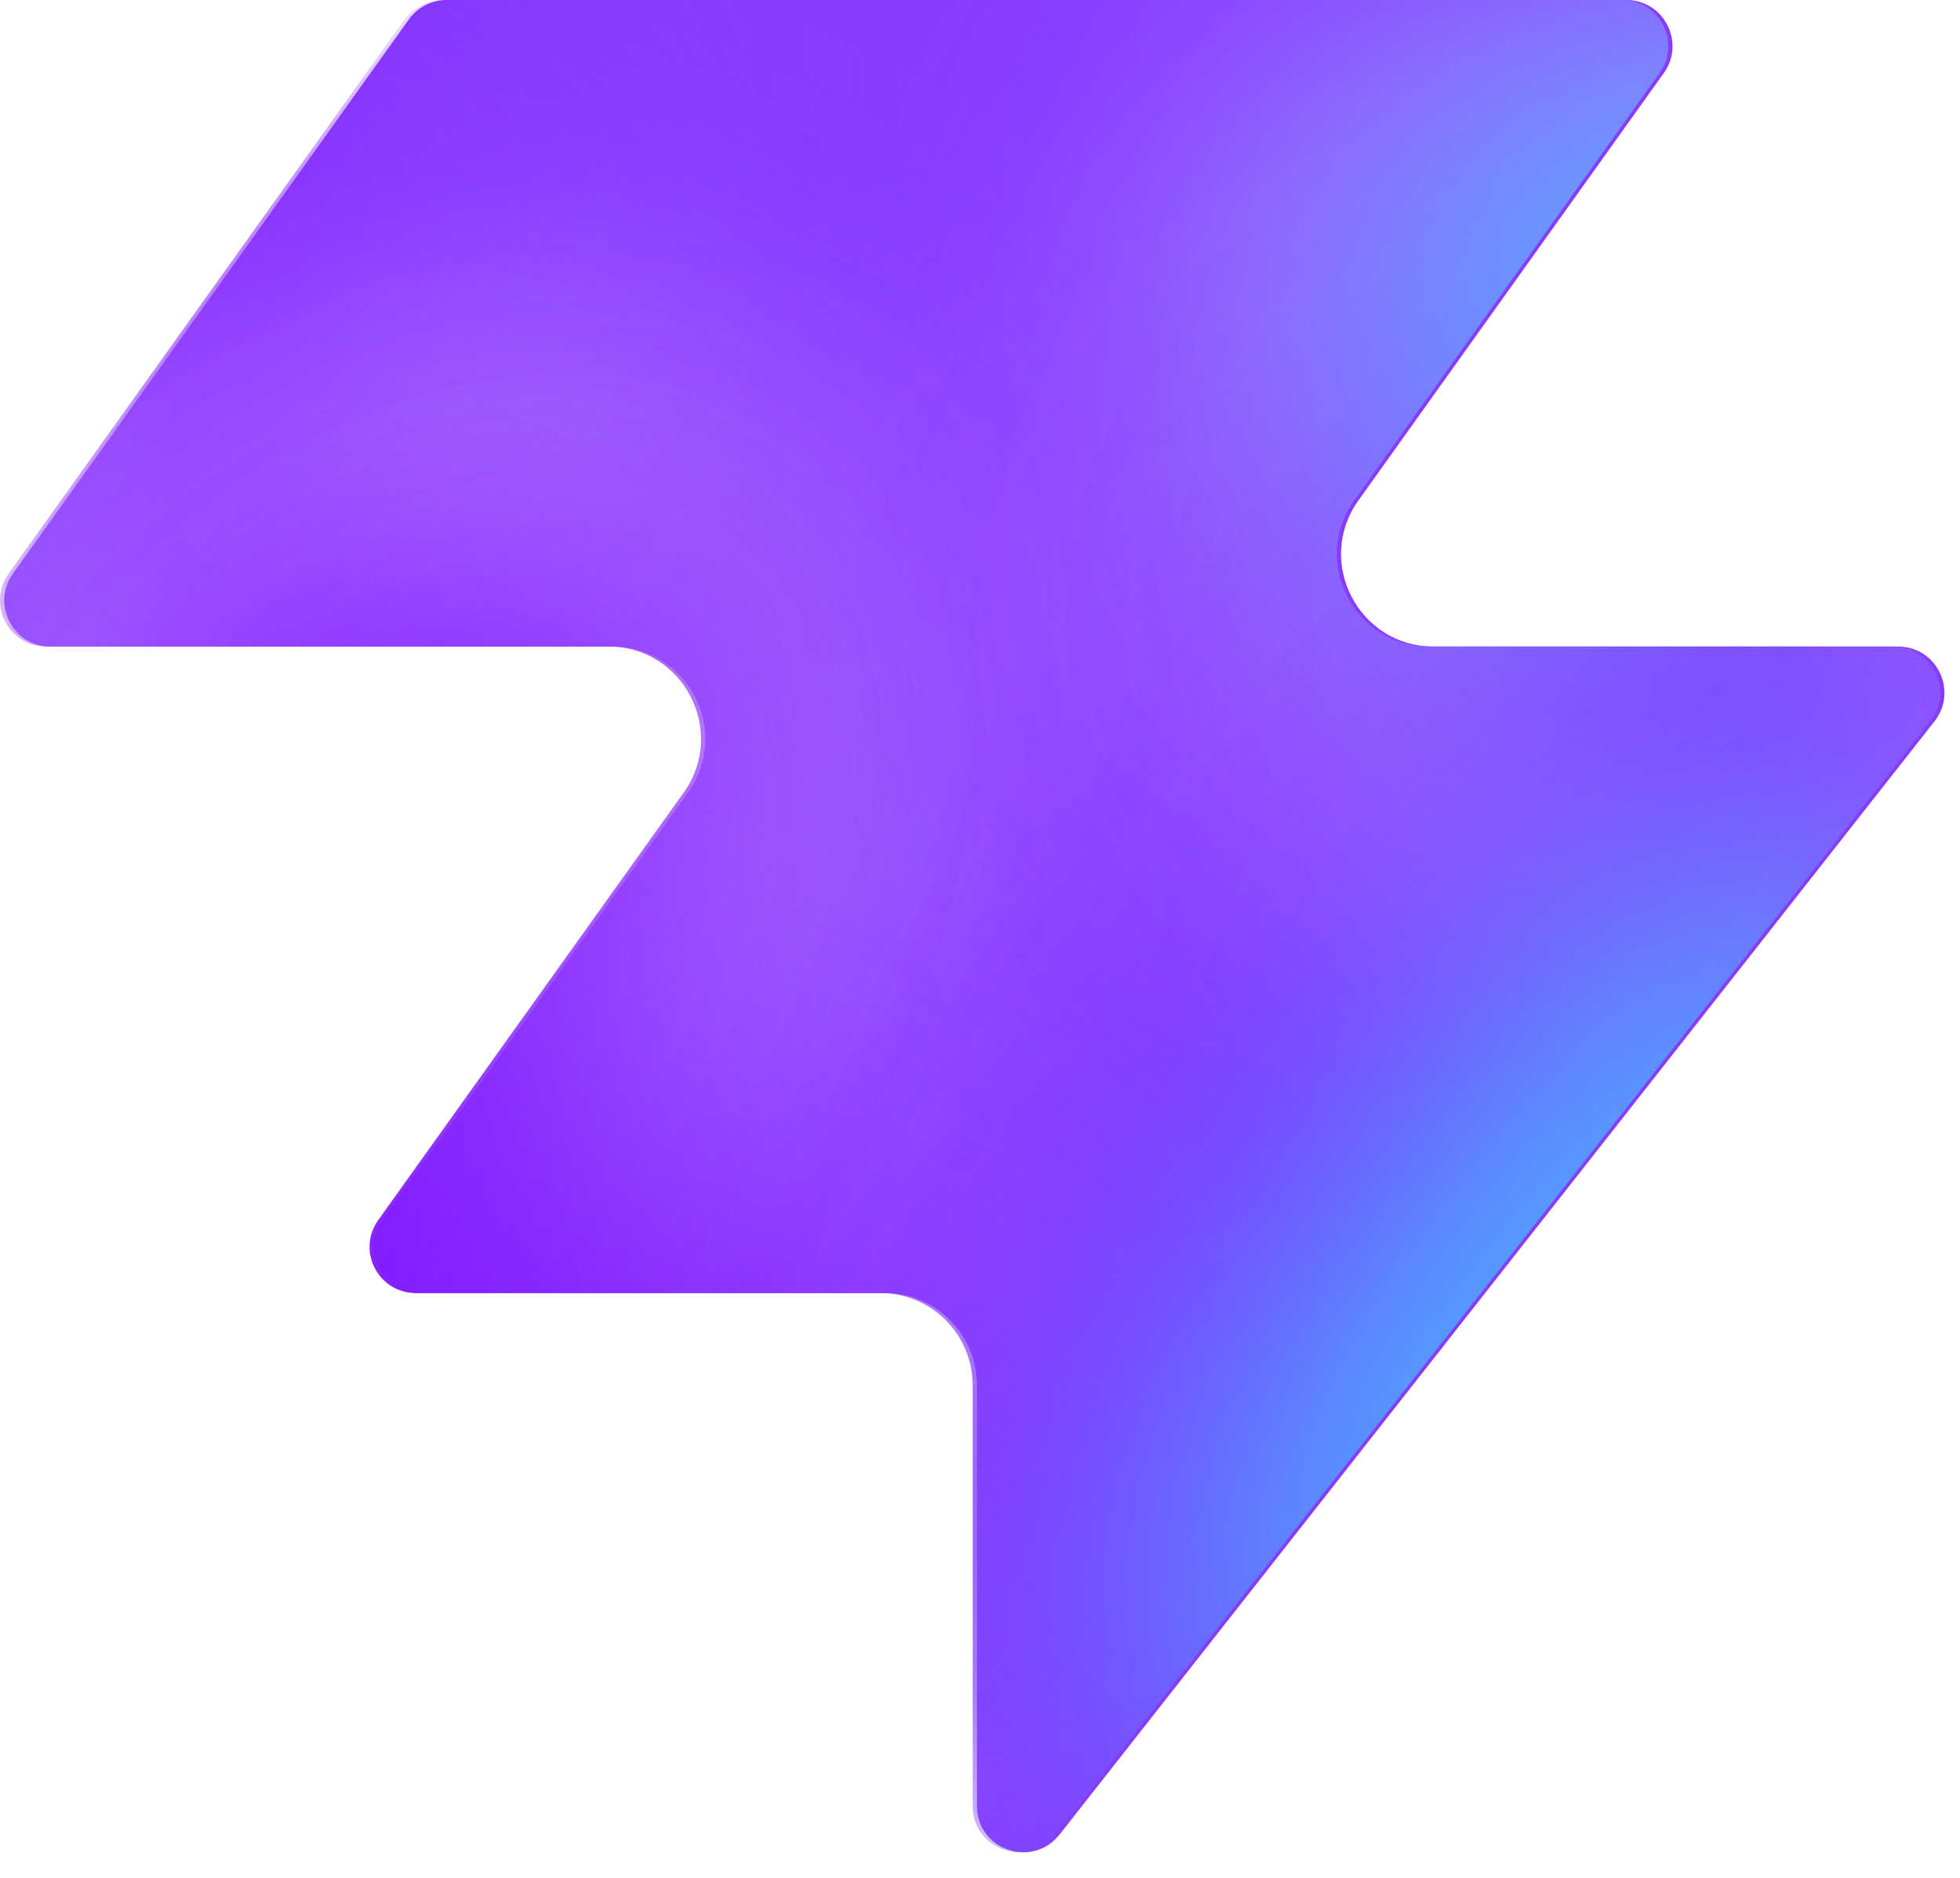
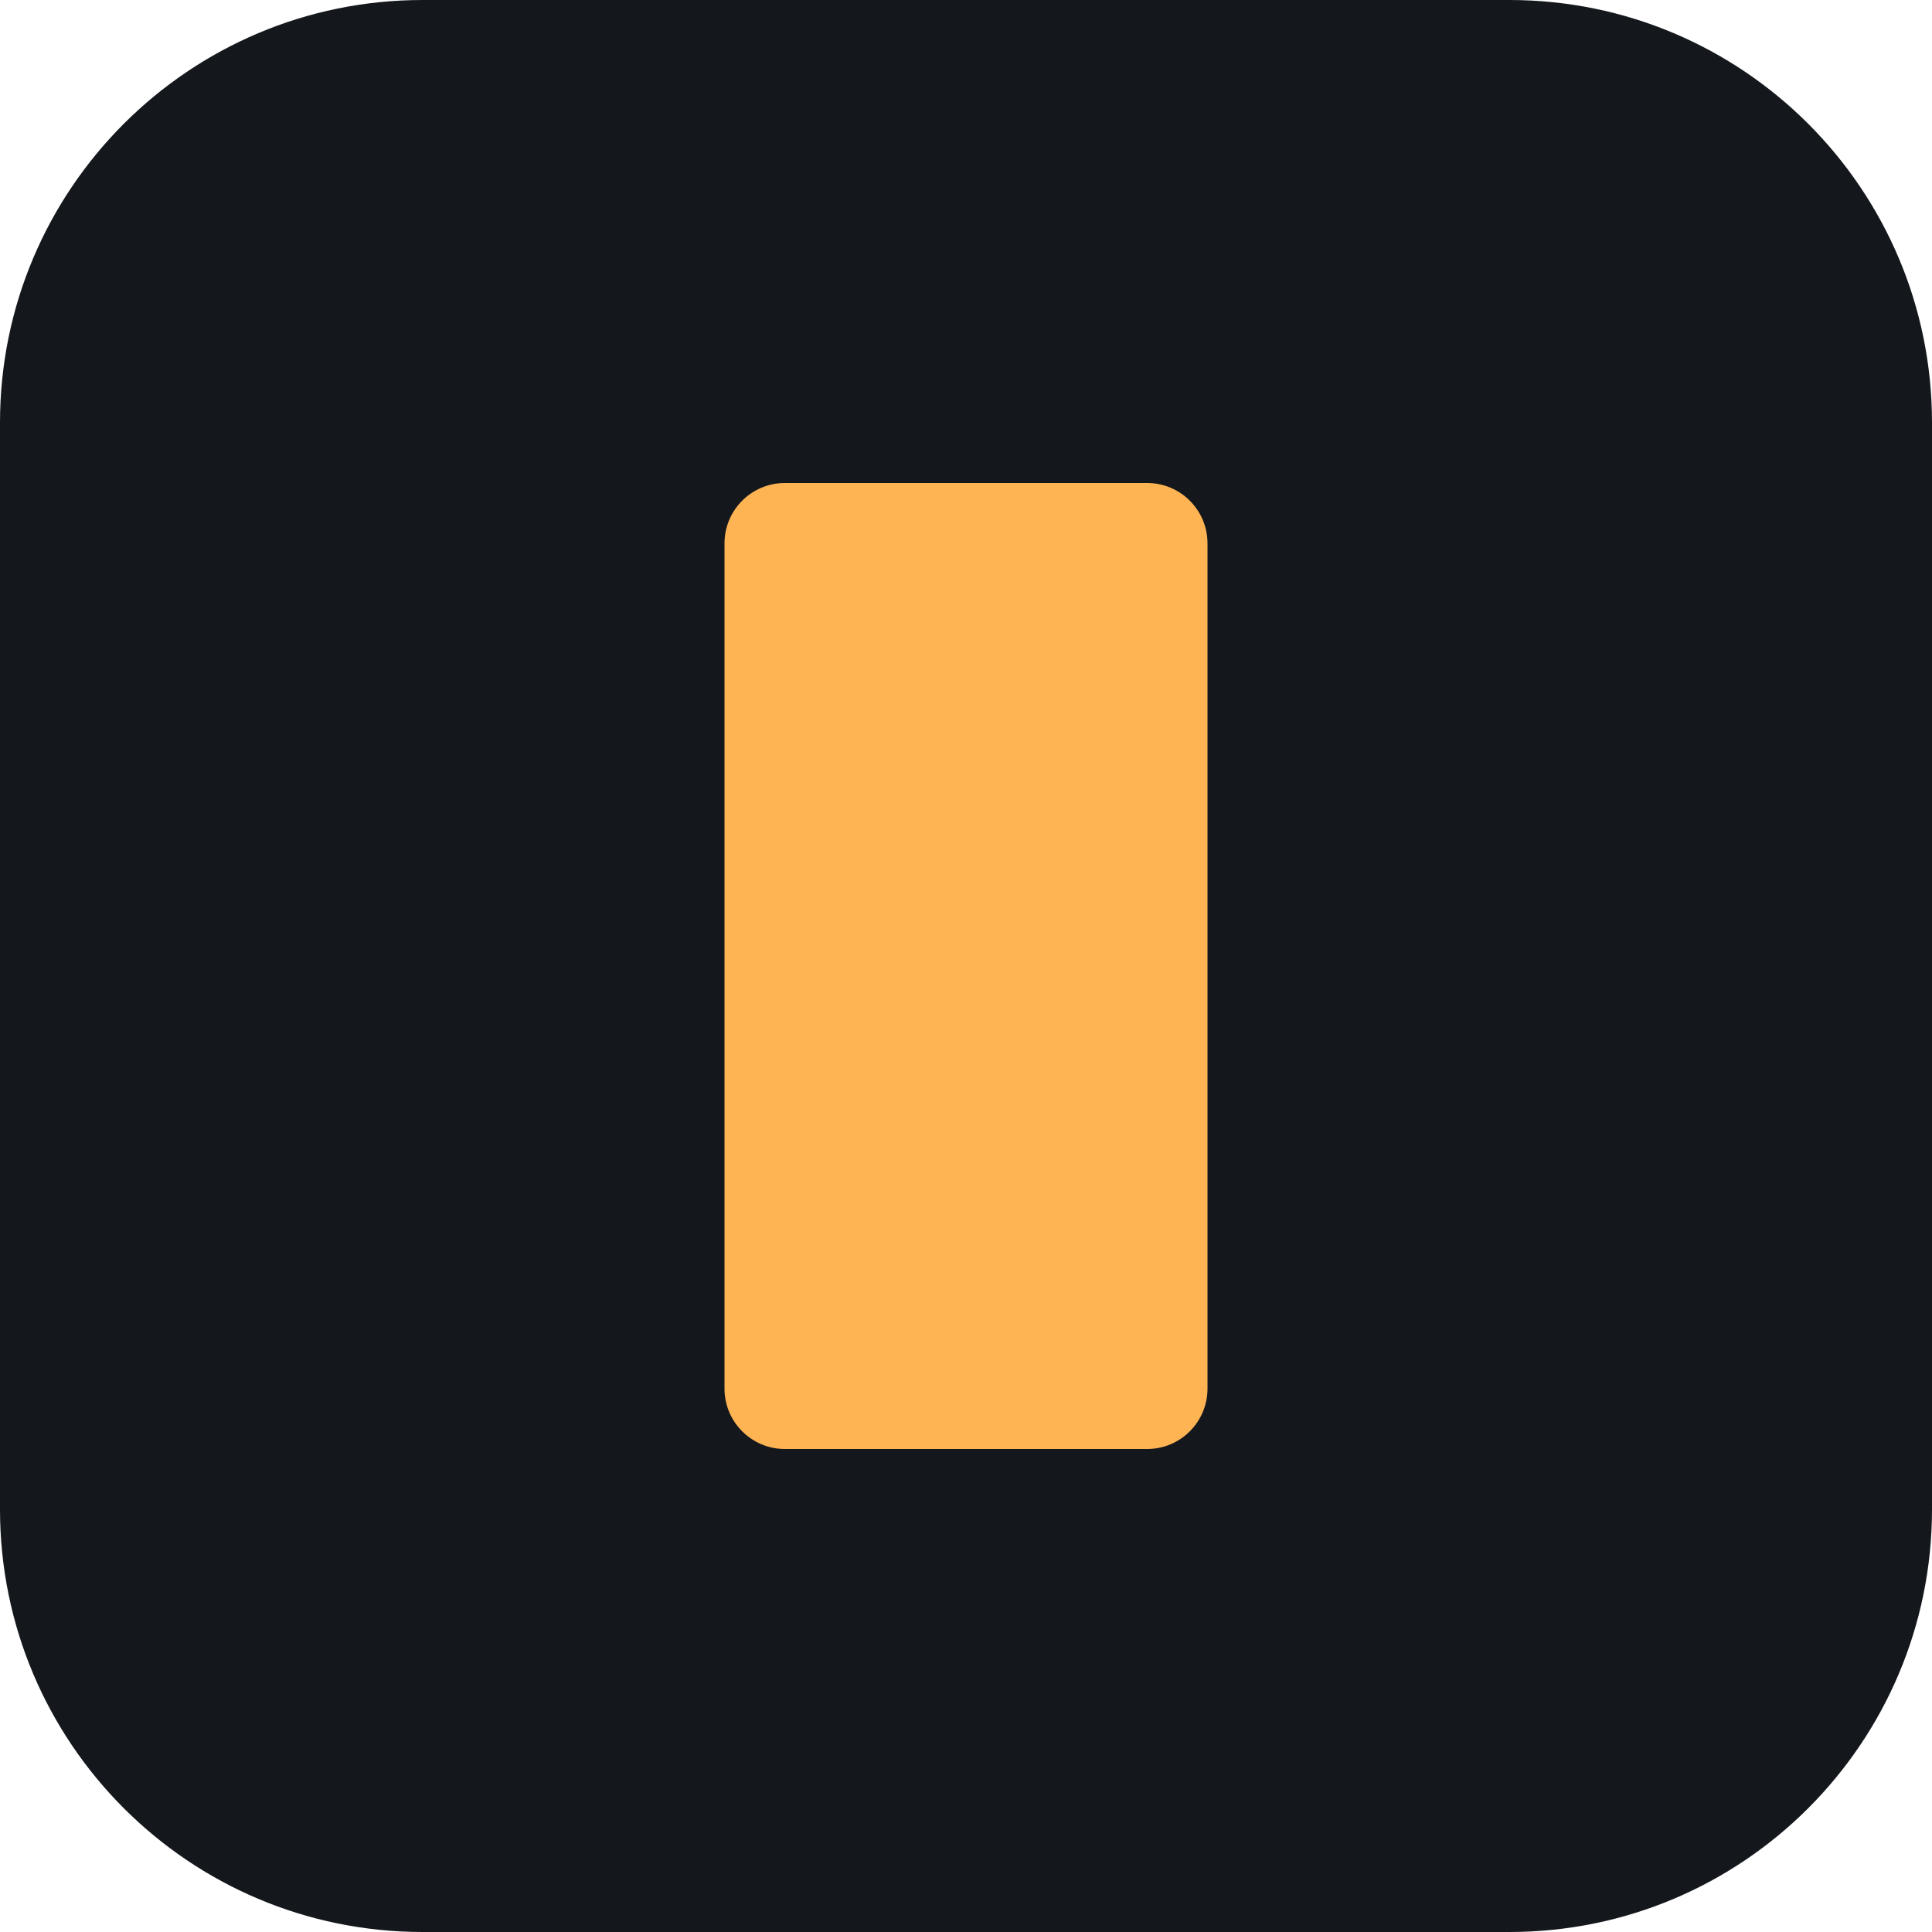
- <svg xmlns="http://www.w3.org/2000/svg" width="48" height="46" fill="none" viewBox="0 0 48 46">
-   <path fill="#863bff" d="M25.946 44.938c-.664.845-2.021.375-2.021-.698V33.937a2.26 2.26 0 0 0-2.262-2.262H10.287c-.92 0-1.456-1.04-.92-1.788l7.48-10.471c1.07-1.497 0-3.578-1.842-3.578H1.237c-.92 0-1.456-1.04-.92-1.788L10.013.474c.214-.297.556-.474.92-.474h28.894c.92 0 1.456 1.04.92 1.788l-7.48 10.471c-1.07 1.498 0 3.579 1.842 3.579h11.377c.943 0 1.473 1.088.89 1.83L25.947 44.94z" style="fill:#863bff;fill:color(display-p3 .525 .23 1);fill-opacity:1" />
-   <mask id="a" width="48" height="46" x="0" y="0" maskUnits="userSpaceOnUse" style="mask-type:alpha">
-     <path fill="#000" d="M25.842 44.938c-.664.844-2.021.375-2.021-.698V33.937a2.26 2.26 0 0 0-2.262-2.262H10.183c-.92 0-1.456-1.04-.92-1.788l7.48-10.471c1.07-1.498 0-3.579-1.842-3.579H1.133c-.92 0-1.456-1.04-.92-1.787L9.91.473c.214-.297.556-.474.92-.474h28.894c.92 0 1.456 1.04.92 1.788l-7.48 10.471c-1.07 1.498 0 3.578 1.842 3.578h11.377c.943 0 1.473 1.088.89 1.832L25.843 44.94z" style="fill:#000;fill-opacity:1" />
-   </mask>
-   <g mask="url(#a)">
-     <g filter="url(#b)">
-       <ellipse cx="5.508" cy="14.704" fill="#ede6ff" rx="5.508" ry="14.704" style="fill:#ede6ff;fill:color(display-p3 .927 .903 1);fill-opacity:1" transform="matrix(.00324 1 1 -.00324 -4.47 31.516)" />
-     </g>
-     <g filter="url(#c)">
-       <ellipse cx="10.399" cy="29.851" fill="#ede6ff" rx="10.399" ry="29.851" style="fill:#ede6ff;fill:color(display-p3 .927 .903 1);fill-opacity:1" transform="matrix(.00324 1 1 -.00324 -39.328 7.883)" />
-     </g>
-     <g filter="url(#d)">
-       <ellipse cx="5.508" cy="30.487" fill="#7e14ff" rx="5.508" ry="30.487" style="fill:#7e14ff;fill:color(display-p3 .492 .077 1);fill-opacity:1" transform="rotate(89.814 -25.913 -14.639)scale(1 -1)" />
-     </g>
-     <g filter="url(#e)">
-       <ellipse cx="5.508" cy="30.599" fill="#7e14ff" rx="5.508" ry="30.599" style="fill:#7e14ff;fill:color(display-p3 .492 .077 1);fill-opacity:1" transform="rotate(89.814 -32.644 -3.334)scale(1 -1)" />
-     </g>
-     <g filter="url(#f)">
-       <ellipse cx="5.508" cy="30.599" fill="#7e14ff" rx="5.508" ry="30.599" style="fill:#7e14ff;fill:color(display-p3 .492 .077 1);fill-opacity:1" transform="matrix(.00324 1 1 -.00324 -34.34 30.47)" />
-     </g>
-     <g filter="url(#g)">
-       <ellipse cx="14.072" cy="22.078" fill="#ede6ff" rx="14.072" ry="22.078" style="fill:#ede6ff;fill:color(display-p3 .927 .903 1);fill-opacity:1" transform="rotate(93.35 24.506 48.493)scale(-1 1)" />
-     </g>
-     <g filter="url(#h)">
-       <ellipse cx="3.47" cy="21.501" fill="#7e14ff" rx="3.47" ry="21.501" style="fill:#7e14ff;fill:color(display-p3 .492 .077 1);fill-opacity:1" transform="rotate(89.009 28.708 47.59)scale(-1 1)" />
-     </g>
-     <g filter="url(#i)">
-       <ellipse cx="3.47" cy="21.501" fill="#7e14ff" rx="3.47" ry="21.501" style="fill:#7e14ff;fill:color(display-p3 .492 .077 1);fill-opacity:1" transform="rotate(89.009 28.708 47.59)scale(-1 1)" />
-     </g>
-     <g filter="url(#j)">
-       <ellipse cx=".387" cy="8.972" fill="#7e14ff" rx="4.407" ry="29.108" style="fill:#7e14ff;fill:color(display-p3 .492 .077 1);fill-opacity:1" transform="rotate(39.51 .387 8.972)" />
-     </g>
-     <g filter="url(#k)">
-       <ellipse cx="47.523" cy="-6.092" fill="#7e14ff" rx="4.407" ry="29.108" style="fill:#7e14ff;fill:color(display-p3 .492 .077 1);fill-opacity:1" transform="rotate(37.892 47.523 -6.092)" />
-     </g>
-     <g filter="url(#l)">
-       <ellipse cx="41.412" cy="6.333" fill="#47bfff" rx="5.971" ry="9.665" style="fill:#47bfff;fill:color(display-p3 .28 .748 1);fill-opacity:1" transform="rotate(37.892 41.412 6.333)" />
-     </g>
-     <g filter="url(#m)">
-       <ellipse cx="-1.879" cy="38.332" fill="#7e14ff" rx="4.407" ry="29.108" style="fill:#7e14ff;fill:color(display-p3 .492 .077 1);fill-opacity:1" transform="rotate(37.892 -1.88 38.332)" />
-     </g>
-     <g filter="url(#n)">
-       <ellipse cx="-1.879" cy="38.332" fill="#7e14ff" rx="4.407" ry="29.108" style="fill:#7e14ff;fill:color(display-p3 .492 .077 1);fill-opacity:1" transform="rotate(37.892 -1.88 38.332)" />
-     </g>
-     <g filter="url(#o)">
-       <ellipse cx="35.651" cy="29.907" fill="#7e14ff" rx="4.407" ry="29.108" style="fill:#7e14ff;fill:color(display-p3 .492 .077 1);fill-opacity:1" transform="rotate(37.892 35.651 29.907)" />
-     </g>
-     <g filter="url(#p)">
-       <ellipse cx="38.418" cy="32.4" fill="#47bfff" rx="5.971" ry="15.297" style="fill:#47bfff;fill:color(display-p3 .28 .748 1);fill-opacity:1" transform="rotate(37.892 38.418 32.4)" />
-     </g>
-   </g>
-   <defs>
-     <filter id="b" width="60.045" height="41.654" x="-19.77" y="16.149" color-interpolation-filters="sRGB" filterUnits="userSpaceOnUse">
-       <feFlood flood-opacity="0" result="BackgroundImageFix" />
-       <feBlend in="SourceGraphic" in2="BackgroundImageFix" result="shape" />
-       <feGaussianBlur result="effect1_foregroundBlur_2002_17158" stdDeviation="7.659" />
-     </filter>
-     <filter id="c" width="90.34" height="51.437" x="-54.613" y="-7.533" color-interpolation-filters="sRGB" filterUnits="userSpaceOnUse">
-       <feFlood flood-opacity="0" result="BackgroundImageFix" />
-       <feBlend in="SourceGraphic" in2="BackgroundImageFix" result="shape" />
-       <feGaussianBlur result="effect1_foregroundBlur_2002_17158" stdDeviation="7.659" />
-     </filter>
-     <filter id="d" width="79.355" height="29.4" x="-49.64" y="2.03" color-interpolation-filters="sRGB" filterUnits="userSpaceOnUse">
-       <feFlood flood-opacity="0" result="BackgroundImageFix" />
-       <feBlend in="SourceGraphic" in2="BackgroundImageFix" result="shape" />
-       <feGaussianBlur result="effect1_foregroundBlur_2002_17158" stdDeviation="4.596" />
-     </filter>
-     <filter id="e" width="79.579" height="29.4" x="-45.045" y="20.029" color-interpolation-filters="sRGB" filterUnits="userSpaceOnUse">
-       <feFlood flood-opacity="0" result="BackgroundImageFix" />
-       <feBlend in="SourceGraphic" in2="BackgroundImageFix" result="shape" />
-       <feGaussianBlur result="effect1_foregroundBlur_2002_17158" stdDeviation="4.596" />
-     </filter>
-     <filter id="f" width="79.579" height="29.4" x="-43.513" y="21.178" color-interpolation-filters="sRGB" filterUnits="userSpaceOnUse">
-       <feFlood flood-opacity="0" result="BackgroundImageFix" />
-       <feBlend in="SourceGraphic" in2="BackgroundImageFix" result="shape" />
-       <feGaussianBlur result="effect1_foregroundBlur_2002_17158" stdDeviation="4.596" />
-     </filter>
-     <filter id="g" width="74.749" height="58.852" x="15.756" y="-17.901" color-interpolation-filters="sRGB" filterUnits="userSpaceOnUse">
-       <feFlood flood-opacity="0" result="BackgroundImageFix" />
-       <feBlend in="SourceGraphic" in2="BackgroundImageFix" result="shape" />
-       <feGaussianBlur result="effect1_foregroundBlur_2002_17158" stdDeviation="7.659" />
-     </filter>
-     <filter id="h" width="61.377" height="25.362" x="23.548" y="2.284" color-interpolation-filters="sRGB" filterUnits="userSpaceOnUse">
-       <feFlood flood-opacity="0" result="BackgroundImageFix" />
-       <feBlend in="SourceGraphic" in2="BackgroundImageFix" result="shape" />
-       <feGaussianBlur result="effect1_foregroundBlur_2002_17158" stdDeviation="4.596" />
-     </filter>
-     <filter id="i" width="61.377" height="25.362" x="23.548" y="2.284" color-interpolation-filters="sRGB" filterUnits="userSpaceOnUse">
-       <feFlood flood-opacity="0" result="BackgroundImageFix" />
-       <feBlend in="SourceGraphic" in2="BackgroundImageFix" result="shape" />
-       <feGaussianBlur result="effect1_foregroundBlur_2002_17158" stdDeviation="4.596" />
-     </filter>
-     <filter id="j" width="56.045" height="63.649" x="-27.636" y="-22.853" color-interpolation-filters="sRGB" filterUnits="userSpaceOnUse">
-       <feFlood flood-opacity="0" result="BackgroundImageFix" />
-       <feBlend in="SourceGraphic" in2="BackgroundImageFix" result="shape" />
-       <feGaussianBlur result="effect1_foregroundBlur_2002_17158" stdDeviation="4.596" />
-     </filter>
-     <filter id="k" width="54.814" height="64.646" x="20.116" y="-38.415" color-interpolation-filters="sRGB" filterUnits="userSpaceOnUse">
-       <feFlood flood-opacity="0" result="BackgroundImageFix" />
-       <feBlend in="SourceGraphic" in2="BackgroundImageFix" result="shape" />
-       <feGaussianBlur result="effect1_foregroundBlur_2002_17158" stdDeviation="4.596" />
-     </filter>
-     <filter id="l" width="33.541" height="35.313" x="24.641" y="-11.323" color-interpolation-filters="sRGB" filterUnits="userSpaceOnUse">
-       <feFlood flood-opacity="0" result="BackgroundImageFix" />
-       <feBlend in="SourceGraphic" in2="BackgroundImageFix" result="shape" />
-       <feGaussianBlur result="effect1_foregroundBlur_2002_17158" stdDeviation="4.596" />
-     </filter>
-     <filter id="m" width="54.814" height="64.646" x="-29.286" y="6.009" color-interpolation-filters="sRGB" filterUnits="userSpaceOnUse">
-       <feFlood flood-opacity="0" result="BackgroundImageFix" />
-       <feBlend in="SourceGraphic" in2="BackgroundImageFix" result="shape" />
-       <feGaussianBlur result="effect1_foregroundBlur_2002_17158" stdDeviation="4.596" />
-     </filter>
-     <filter id="n" width="54.814" height="64.646" x="-29.286" y="6.009" color-interpolation-filters="sRGB" filterUnits="userSpaceOnUse">
-       <feFlood flood-opacity="0" result="BackgroundImageFix" />
-       <feBlend in="SourceGraphic" in2="BackgroundImageFix" result="shape" />
-       <feGaussianBlur result="effect1_foregroundBlur_2002_17158" stdDeviation="4.596" />
-     </filter>
-     <filter id="o" width="54.814" height="64.646" x="8.244" y="-2.416" color-interpolation-filters="sRGB" filterUnits="userSpaceOnUse">
-       <feFlood flood-opacity="0" result="BackgroundImageFix" />
-       <feBlend in="SourceGraphic" in2="BackgroundImageFix" result="shape" />
-       <feGaussianBlur result="effect1_foregroundBlur_2002_17158" stdDeviation="4.596" />
-     </filter>
-     <filter id="p" width="39.409" height="43.623" x="18.713" y="10.588" color-interpolation-filters="sRGB" filterUnits="userSpaceOnUse">
-       <feFlood flood-opacity="0" result="BackgroundImageFix" />
-       <feBlend in="SourceGraphic" in2="BackgroundImageFix" result="shape" />
-       <feGaussianBlur result="effect1_foregroundBlur_2002_17158" stdDeviation="4.596" />
-     </filter>
-   </defs>
+ <svg xmlns="http://www.w3.org/2000/svg" viewBox="0 0 64 64">
+   <rect width="64" height="64" rx="14" fill="#14171C" />
+   <rect x="24" y="16" width="16" height="32" rx="2" fill="#FFB454" />
</svg>
